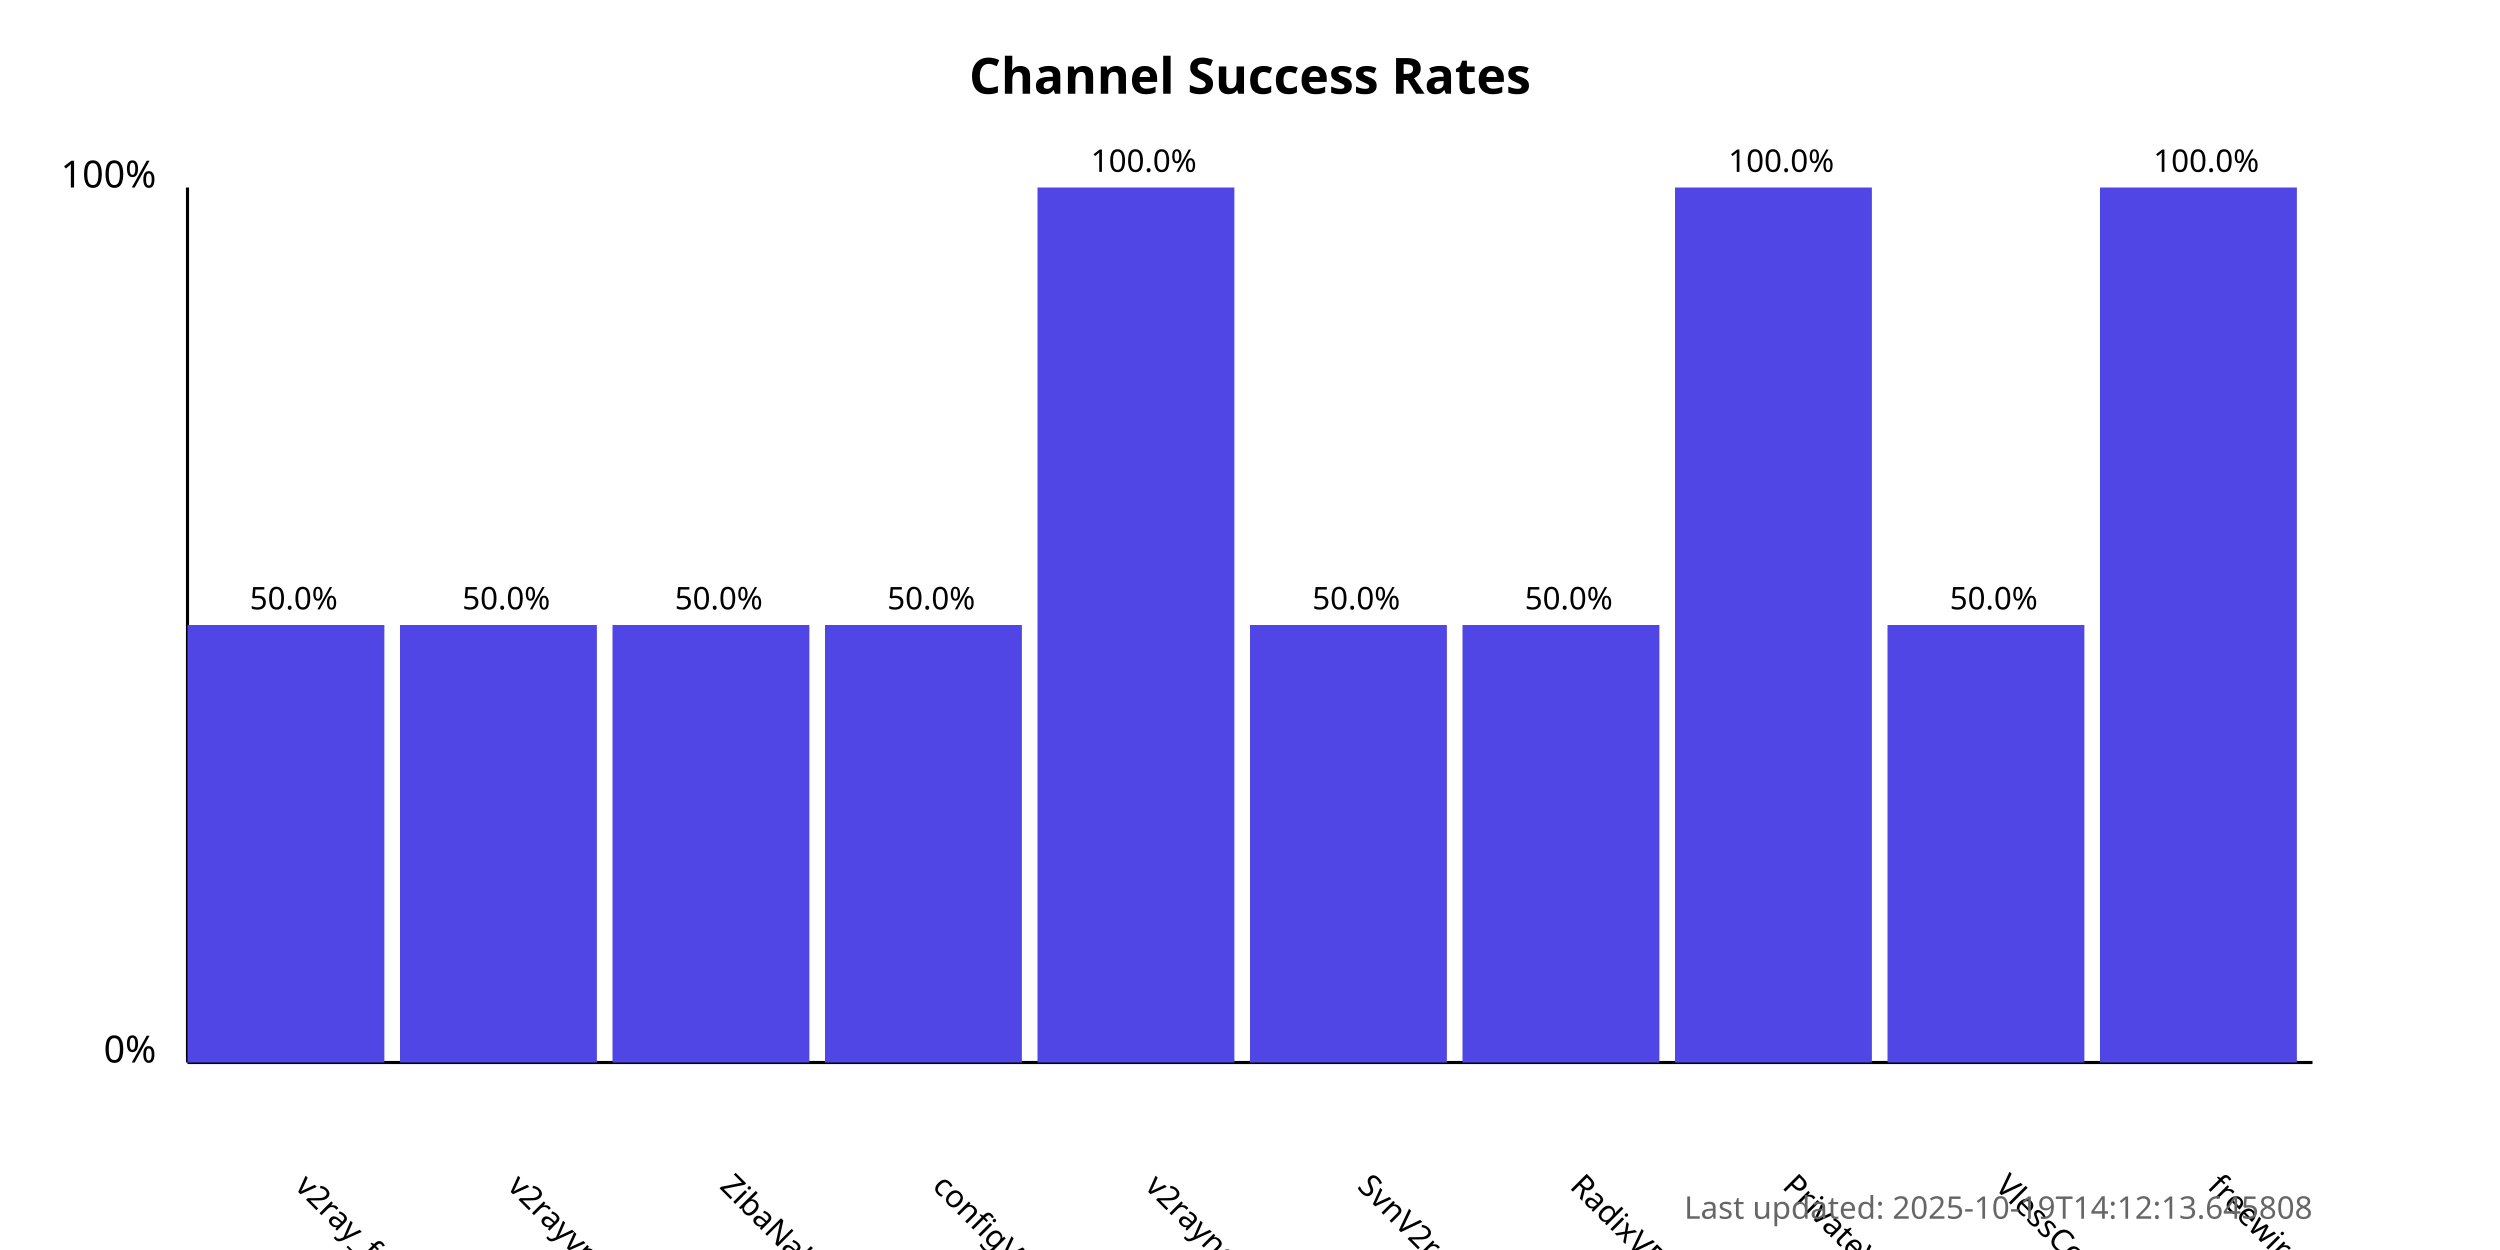
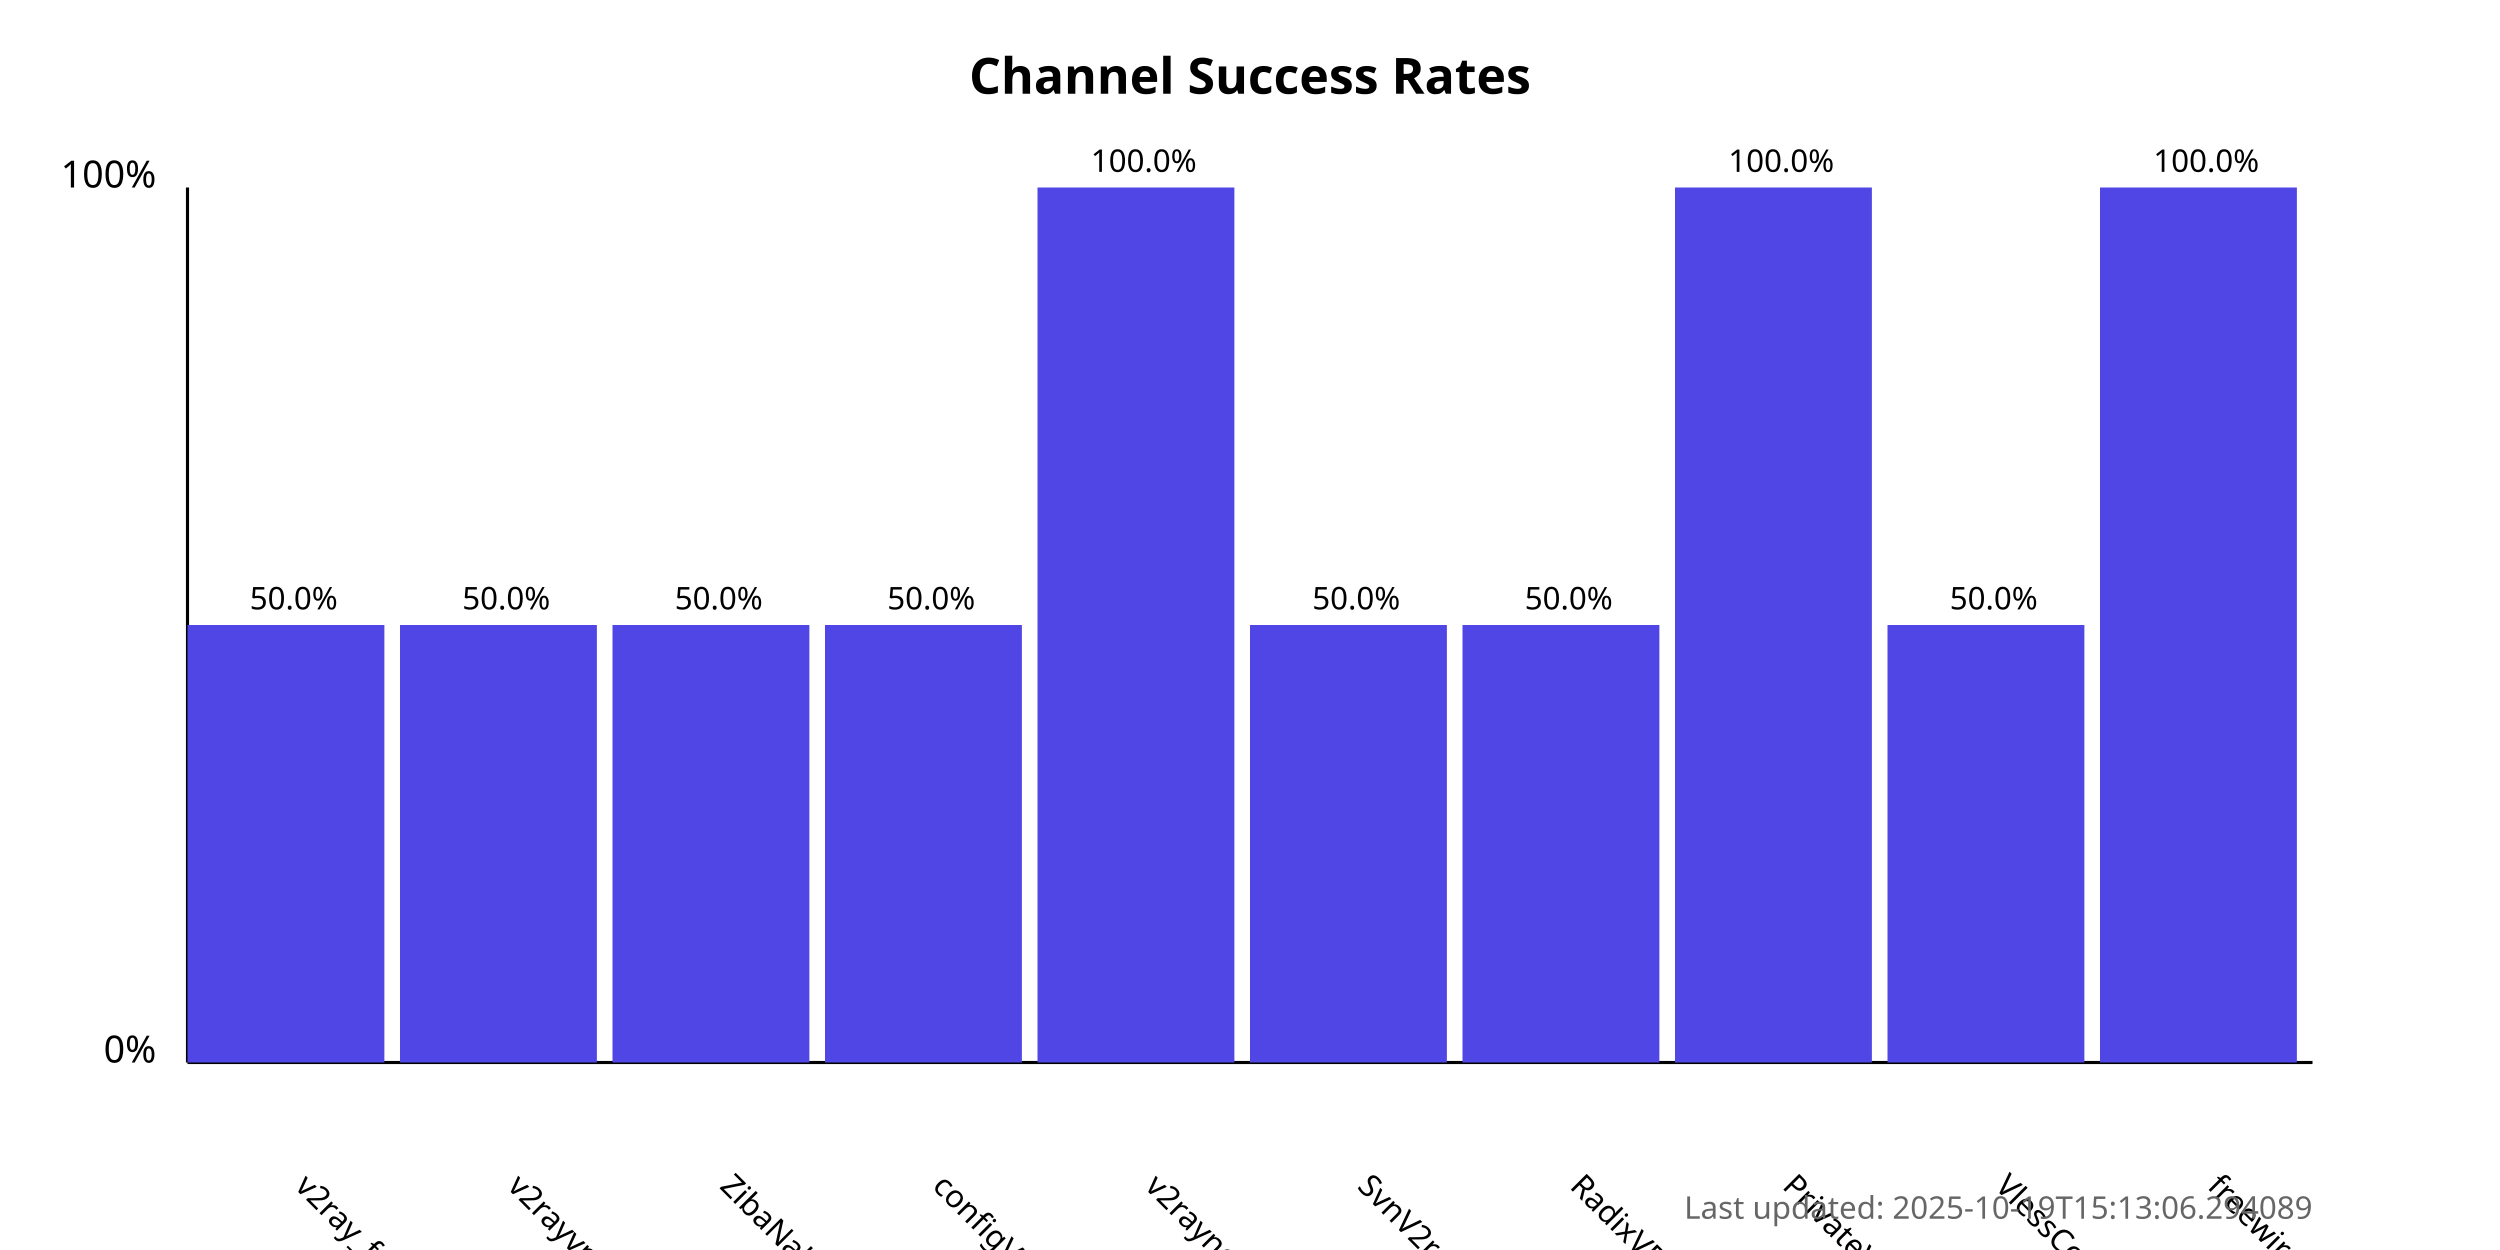
<svg xmlns="http://www.w3.org/2000/svg" width="800" height="400">
  <style>
            .chart-title { font: bold 16px sans-serif; }
            .axis-label { font: 12px sans-serif; }
            .tick-label { font: 10px sans-serif; }
            .bar { fill: #4f46e5; }
            .bar:hover { fill: #6366f1; }
            .timestamp { font: 10px sans-serif; fill: #666; }
        </style>
  <text x="400.0" y="30" text-anchor="middle" class="chart-title">
            Channel Success Rates
        </text>
  <line x1="60" y1="340" x2="60" y2="60" stroke="black" stroke-width="1" />
  <line x1="60" y1="340" x2="740" y2="340" stroke="black" stroke-width="1" />
  <text x="50" y="340" text-anchor="end" class="axis-label">0%</text>
  <text x="50" y="60" text-anchor="end" class="axis-label">100%</text>
  <g>
    <rect x="60" y="200.0" width="63.0" height="140.0" class="bar" />
    <text x="94.0" y="380" transform="rotate(45, 94.0, 380)" text-anchor="start" class="tick-label">
                v2ray_free_conf
            </text>
    <text x="94.0" y="195.0" text-anchor="middle" class="tick-label">
                50.0%
            </text>
  </g>
  <g>
    <rect x="128.0" y="200.0" width="63.0" height="140.0" class="bar" />
    <text x="162.0" y="380" transform="rotate(45, 162.0, 380)" text-anchor="start" class="tick-label">
                v2rayvpno
            </text>
    <text x="162.0" y="195.0" text-anchor="middle" class="tick-label">
                50.0%
            </text>
  </g>
  <g>
    <rect x="196.0" y="200.0" width="63.0" height="140.0" class="bar" />
    <text x="230.0" y="380" transform="rotate(45, 230.0, 380)" text-anchor="start" class="tick-label">
                ZibaNabz
            </text>
    <text x="230.0" y="195.0" text-anchor="middle" class="tick-label">
                50.0%
            </text>
  </g>
  <g>
    <rect x="264.0" y="200.0" width="63.0" height="140.0" class="bar" />
    <text x="298.0" y="380" transform="rotate(45, 298.0, 380)" text-anchor="start" class="tick-label">
                configV2rayForFree
            </text>
    <text x="298.0" y="195.0" text-anchor="middle" class="tick-label">
                50.0%
            </text>
  </g>
  <g>
    <rect x="332.0" y="60.0" width="63.0" height="280.0" class="bar" />
    <text x="366.0" y="380" transform="rotate(45, 366.0, 380)" text-anchor="start" class="tick-label">
                v2rayngvpn
            </text>
    <text x="366.0" y="55.0" text-anchor="middle" class="tick-label">
                100.0%
            </text>
  </g>
  <g>
    <rect x="400.0" y="200.0" width="63.0" height="140.0" class="bar" />
    <text x="434.0" y="380" transform="rotate(45, 434.0, 380)" text-anchor="start" class="tick-label">
                SvnV2ray
            </text>
    <text x="434.0" y="195.0" text-anchor="middle" class="tick-label">
                50.0%
            </text>
  </g>
  <g>
    <rect x="468.0" y="200.0" width="63.0" height="140.0" class="bar" />
    <text x="502.0" y="380" transform="rotate(45, 502.0, 380)" text-anchor="start" class="tick-label">
                RadixVPN
            </text>
    <text x="502.0" y="195.0" text-anchor="middle" class="tick-label">
                50.0%
            </text>
  </g>
  <g>
    <rect x="536.0" y="60.0" width="63.0" height="280.0" class="bar" />
    <text x="570.0" y="380" transform="rotate(45, 570.0, 380)" text-anchor="start" class="tick-label">
                PrivateVPNs
            </text>
    <text x="570.0" y="55.0" text-anchor="middle" class="tick-label">
                100.0%
            </text>
  </g>
  <g>
    <rect x="604.0" y="200.0" width="63.0" height="140.0" class="bar" />
    <text x="638.0" y="380" transform="rotate(45, 638.0, 380)" text-anchor="start" class="tick-label">
                VlessConfig
            </text>
    <text x="638.0" y="195.0" text-anchor="middle" class="tick-label">
                50.0%
            </text>
  </g>
  <g>
    <rect x="672.0" y="60.0" width="63.0" height="280.0" class="bar" />
    <text x="706.0" y="380" transform="rotate(45, 706.0, 380)" text-anchor="start" class="tick-label">
                freewireguard
            </text>
    <text x="706.0" y="55.0" text-anchor="middle" class="tick-label">
                100.0%
            </text>
  </g>
  <text x="740" y="390" text-anchor="end" class="timestamp">
-             Last updated: 2025-10-19T14:12:13.645808
+             Last updated: 2025-10-19T15:13:06.294089
        </text>
</svg>
